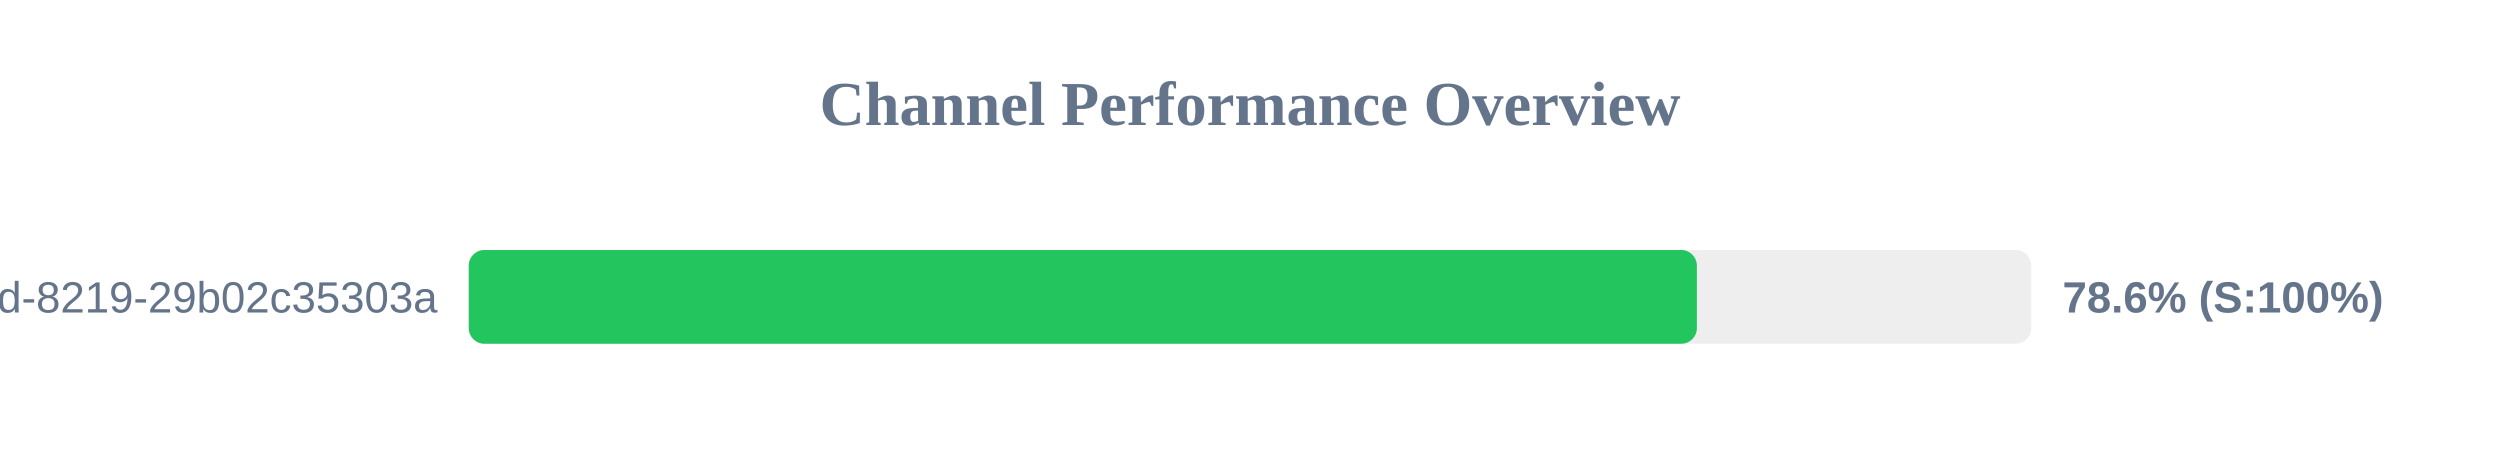
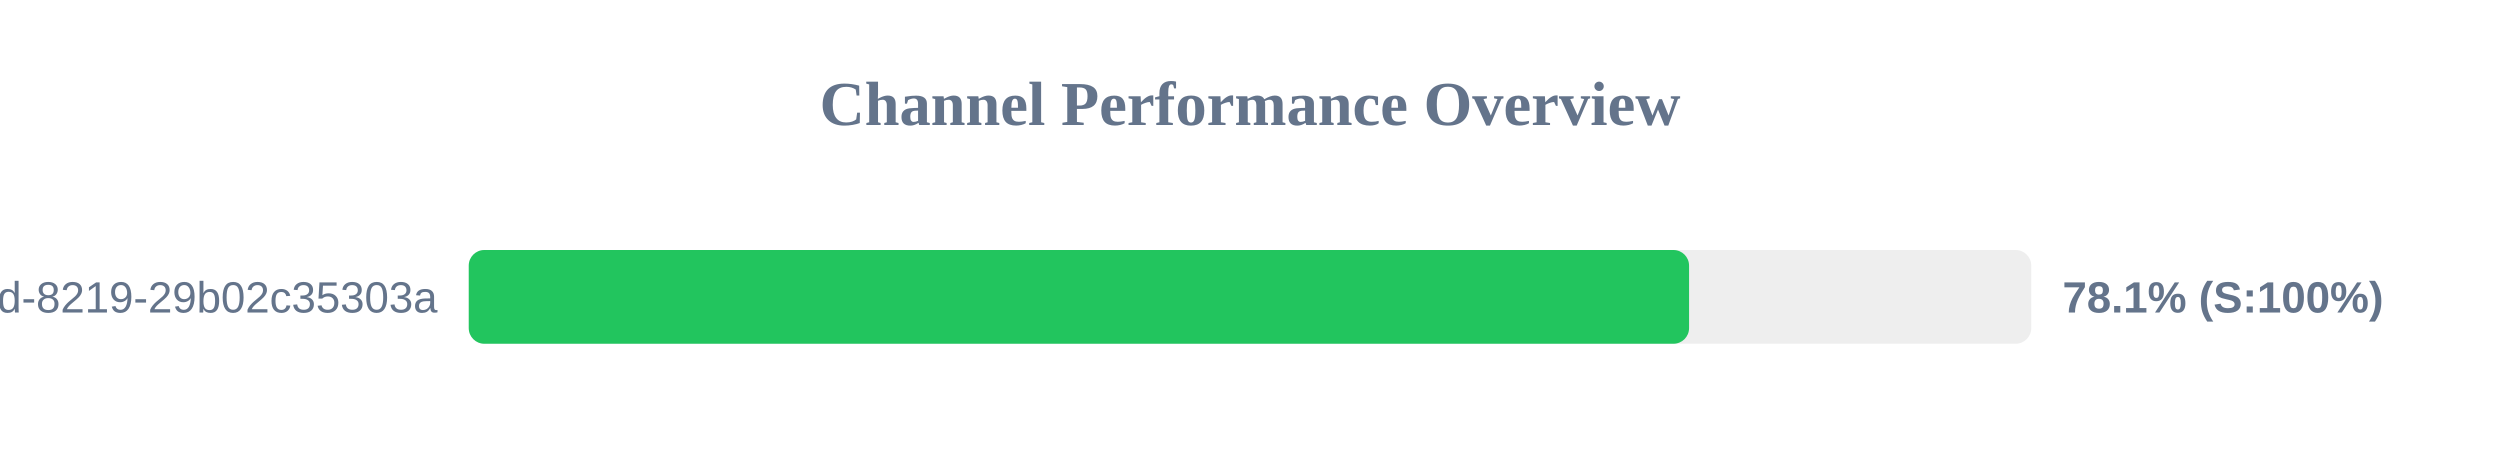
<svg xmlns="http://www.w3.org/2000/svg" width="800" height="150" version="1.1">
  <style>
        .row { font: 14px Arial; fill: #64748b; }
        .score { font: bold 14px Arial; fill: #64748b; }
    </style>
  <text x="400" y="40" text-anchor="middle" font-size="20px" font-weight="bold" fill="#64748b">Channel Performance Overview</text>
  <rect x="150" y="80" width="500" height="30" fill="#eee" rx="5" />
-   <rect x="150" y="80" width="393.0" height="30" fill="#22c55e" rx="5" />
+   <rect x="150" y="80" width="390.5" height="30" fill="#22c55e" rx="5" />
  <text x="140" y="100" text-anchor="end" class="row">?uuid=5eaa121d-4362-444d-8219-29b02c35303a</text>
-   <text x="660" y="100" text-anchor="start" class="score">78.6% (S:100%)</text>
+   <text x="660" y="100" text-anchor="start" class="score">78.1% (S:100%)</text>
</svg>
